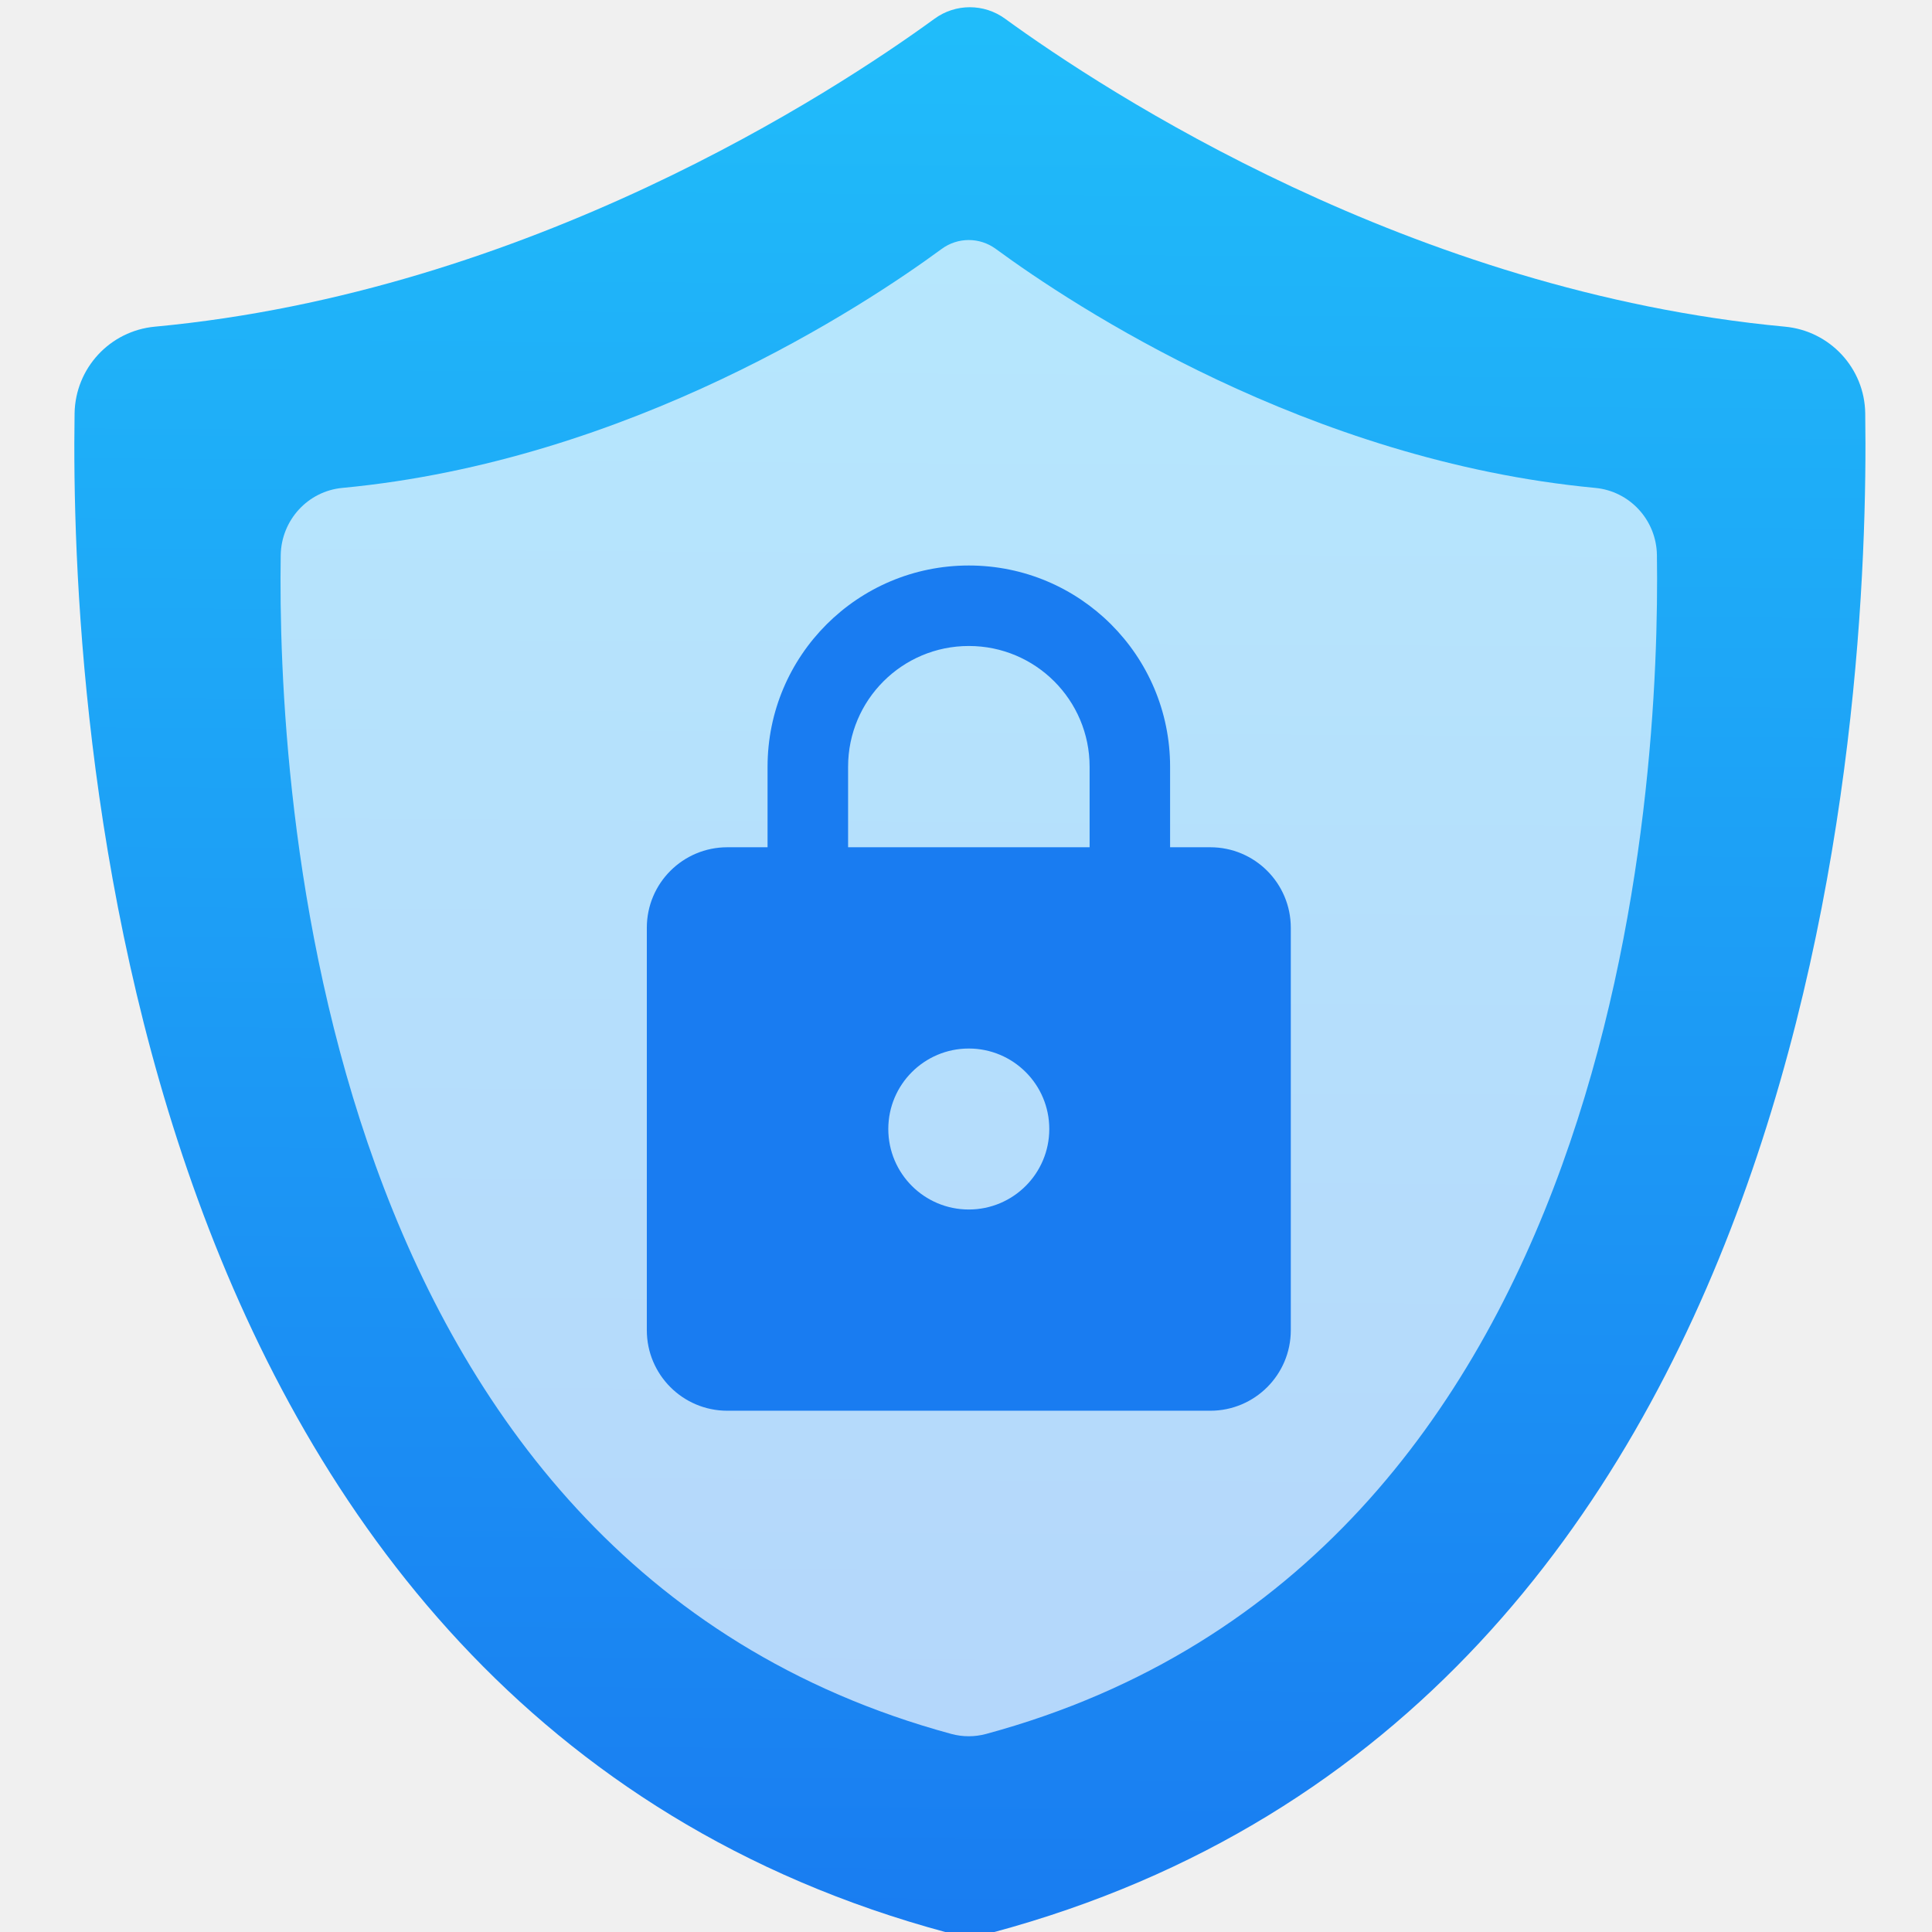
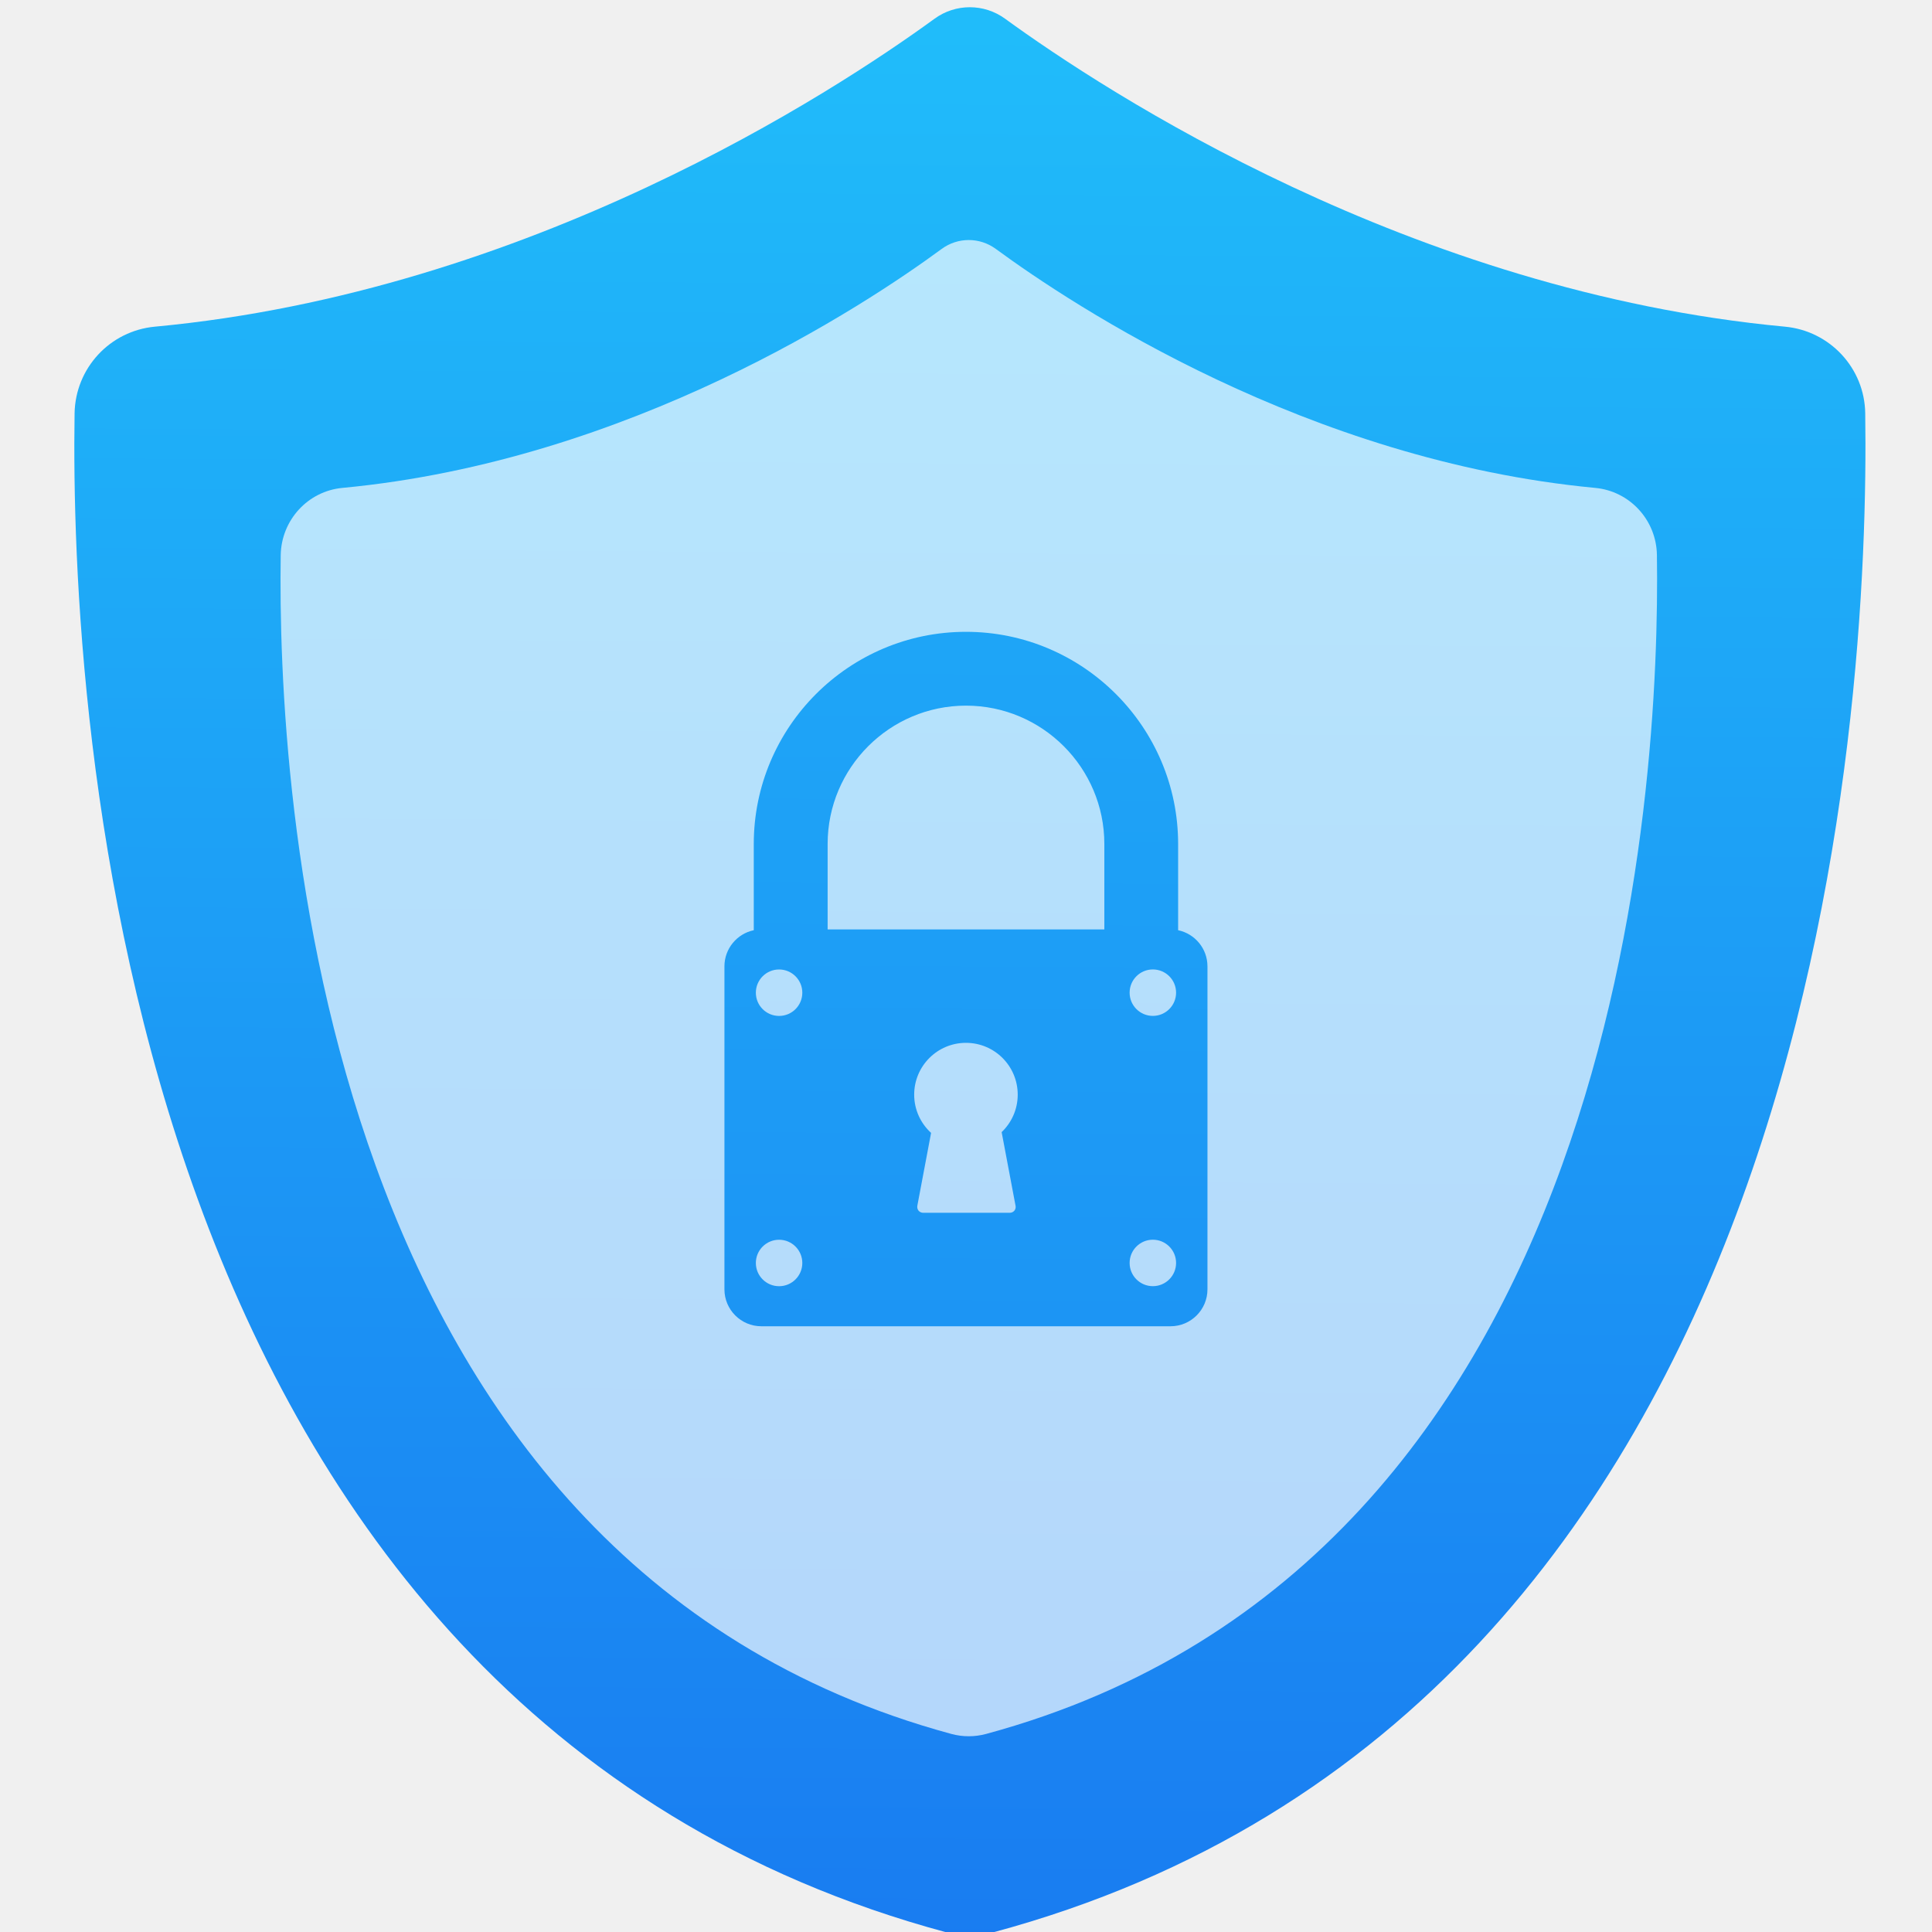
<svg xmlns="http://www.w3.org/2000/svg" xmlns:ns2="http://www.openswatchbook.org/uri/2009/osb" xmlns:xlink="http://www.w3.org/1999/xlink" width="48" height="48" id="svg5453" version="1.1">
  <defs id="defs5455">
+     <linearGradient id="linearGradient5017">
+       <stop style="stop-color:#1c94f4;stop-opacity:1" offset="0" id="stop5019" />
+       <stop style="stop-color:#1ea5f7;stop-opacity:1" offset="1" id="stop5021" />
+     </linearGradient>
    <linearGradient id="linearGradient4143">
      <stop id="stop4145" offset="0" style="stop-color:#197cf1;stop-opacity:1" />
      <stop id="stop4147" offset="1" style="stop-color:#20bcfa;stop-opacity:1" />
    </linearGradient>
    <linearGradient xlink:href="#linearGradient4143" id="linearGradient4817" x1="487.742" y1="985.346" x2="493.509" y2="11.611" gradientUnits="userSpaceOnUse" />
    <linearGradient xlink:href="#linearGradient4143" id="linearGradient4889" x1="34.902" y1="490.625" x2="946.349" y2="490.625" gradientUnits="userSpaceOnUse" />
    <linearGradient ns2:paint="gradient" id="linearGradient4207">
      <stop id="stop3371" offset="0" style="stop-color:#3498db;stop-opacity:1;" />
      <stop id="stop3373" offset="1" style="stop-color:#3498db;stop-opacity:0;" />
    </linearGradient>
    <linearGradient xlink:href="#linearGradient4143" id="linearGradient4951" gradientUnits="userSpaceOnUse" x1="34.902" y1="490.625" x2="946.349" y2="490.625" />
    <linearGradient xlink:href="#linearGradient4143" id="linearGradient4953" gradientUnits="userSpaceOnUse" x1="34.902" y1="490.625" x2="946.349" y2="490.625" />
    <linearGradient xlink:href="#linearGradient4143" id="linearGradient4949" gradientUnits="userSpaceOnUse" x1="34.902" y1="490.625" x2="946.349" y2="490.625" />
+     <linearGradient xlink:href="#linearGradient5017" id="linearGradient4976" x1="490.052" y1="550.5" x2="490.126" y2="535.122" gradientUnits="userSpaceOnUse" gradientTransform="matrix(1.217488,0,0,1.217488,-106.4156,-117.7313)" />
    <linearGradient xlink:href="#linearGradient4143" id="linearGradient4340" gradientUnits="userSpaceOnUse" x1="487.742" y1="985.346" x2="493.509" y2="11.611" />
    <linearGradient xlink:href="#linearGradient4143" id="linearGradient4342" gradientUnits="userSpaceOnUse" x1="34.902" y1="490.625" x2="946.349" y2="490.625" />
-     <linearGradient gradientUnits="userSpaceOnUse" y2="11.611" x2="493.509" y1="985.346" x1="487.742" id="linearGradient4243" xlink:href="#linearGradient4143" />
-     <linearGradient gradientUnits="userSpaceOnUse" y2="490.625" x2="946.349" y1="490.625" x1="34.902" id="linearGradient4245" xlink:href="#linearGradient4143" />
-     <linearGradient y2="490.625" x2="946.349" y1="490.625" x1="34.902" gradientUnits="userSpaceOnUse" id="linearGradient4247" xlink:href="#linearGradient4143" />
-     <linearGradient y2="490.625" x2="946.349" y1="490.625" x1="34.902" gradientUnits="userSpaceOnUse" id="linearGradient4249" xlink:href="#linearGradient4143" />
-     <linearGradient y2="490.625" x2="946.349" y1="490.625" x1="34.902" gradientUnits="userSpaceOnUse" id="linearGradient4251" xlink:href="#linearGradient4143" />
-     <linearGradient y2="11.611" x2="493.509" y1="985.346" x1="487.742" gradientUnits="userSpaceOnUse" id="linearGradient4253" xlink:href="#linearGradient4143" />
-     <linearGradient y2="490.625" x2="946.349" y1="490.625" x1="34.902" gradientUnits="userSpaceOnUse" id="linearGradient4255" xlink:href="#linearGradient4143" />
-     <linearGradient gradientTransform="matrix(1.062113,0,0,1.062112,476.6871,530.3854)" y2="490.625" x2="946.349" y1="490.625" x1="34.902" gradientUnits="userSpaceOnUse" id="linearGradient4198" xlink:href="#linearGradient4143" />
  </defs>
  <g id="layer1" transform="translate(-384.5714,-499.798)">
    <g id="g4471" transform="matrix(1.093122,0,0,1.093122,33.31037,-50.48605)">
      <g id="layer1-39" transform="matrix(1.544482,0,0,1.544482,-275.3843,-295.8085)" />
      <g id="g4166-7-0" style="opacity:1;fill:url(#linearGradient4889);fill-opacity:1;stroke:none;stroke-width:9.512;stroke-miterlimit:4;stroke-dasharray:none;stroke-opacity:1" transform="matrix(0.02801707,0,0,0.02828571,358.057,521.1331)">
        <g transform="matrix(32.65191,0,0,32.3418,-13813.531,-16674.642)" id="layer1-6" style="fill:url(#linearGradient4953)">
          <g style="fill:#ffffff;fill-opacity:1" id="layer1-7" transform="translate(392.5714,-514.5642)" />
          <g transform="translate(341.797,500.2525)" id="g4240" style="fill:url(#linearGradient4951)">
            <g transform="matrix(0.9115047,0,0,0.9115047,-380.794,-474.0787)" id="layer1-1" style="opacity:1;fill:url(#linearGradient4949);fill-opacity:1;stroke:none;stroke-width:9.512;stroke-miterlimit:4;stroke-dasharray:none;stroke-opacity:1">
              <g id="g4333" style="fill:url(#linearGradient4342)" transform="matrix(1.032929,0,0,1.032929,-16.26767,-17.87628)">
-                 <g id="g4356">
-                   <g id="g4166" style="fill:url(#linearGradient4817);fill-opacity:1;stroke:none;stroke-width:9.512;stroke-miterlimit:4;stroke-dasharray:none;stroke-opacity:1" transform="matrix(0.05185606,0,0,0.05185606,464.0192,516.7154)">
-                     <path id="path4168" d="m 946.23,206.651 c -0.3,-23 -18,-42 -40.899,-44.101 -190.3,-17.8 -345.601,-119.5 -396.8,-156.7 -10.7,-7.8 -25.2,-7.8 -35.9,0 -51.1,37.2 -206.4,138.9 -396.7,156.7 -22.9,2.101 -40.5,21.101 -40.9,44.101 -2.3,150.1 21.8,659.699 444.1,773.1 7.5,2 15.4,2 22.9,0 422.3,-113.3 446.399,-623.001 444.199,-773.1 z" style="fill:url(#linearGradient4340);fill-opacity:1;stroke:none;stroke-width:9.512;stroke-miterlimit:4;stroke-dasharray:none;stroke-opacity:1" />
-                   </g>
-                   <g id="g4166-7" style="opacity:0.675;fill:#ffffff;fill-opacity:1;stroke:none;stroke-width:9.512;stroke-miterlimit:4;stroke-dasharray:none;stroke-opacity:1" transform="matrix(0.03985431,0,0,0.04023645,469.8789,522.8586)">
-                     <path id="path4168-0" d="m 946.23,206.651 c -0.3,-23 -18,-42 -40.899,-44.101 -190.3,-17.8 -345.601,-119.5 -396.8,-156.7 -10.7,-7.8 -25.2,-7.8 -35.9,0 -51.1,37.2 -206.4,138.9 -396.7,156.7 -22.9,2.101 -40.5,21.101 -40.9,44.101 -2.3,150.1 21.8,659.699 444.1,773.1 7.5,2 15.4,2 22.9,0 422.3,-113.3 446.399,-623.001 444.199,-773.1 z" style="fill:#ffffff;fill-opacity:1;stroke:none;stroke-width:9.512;stroke-miterlimit:4;stroke-dasharray:none;stroke-opacity:1" />
-                   </g>
-                   <path style="fill:url(#linearGradient4198);fill-opacity:1;stroke:none;stroke-width:9.512;stroke-miterlimit:4;stroke-dasharray:none;stroke-opacity:1" d="m 489.432,548.441 a 2.124,2.124 0 0 0 2.124,-2.124 c 0,-1.179 -0.956,-2.124 -2.124,-2.124 a 2.124,2.124 0 0 0 -2.124,2.124 2.124,2.124 0 0 0 2.124,2.124 m 6.373,-9.559 a 2.124,2.124 0 0 1 2.124,2.124 l 0,10.621 a 2.124,2.124 0 0 1 -2.124,2.124 l -12.745,0 a 2.124,2.124 0 0 1 -2.124,-2.124 l 0,-10.621 c 0,-1.179 0.956,-2.124 2.124,-2.124 l 1.062,0 0,-2.124 a 5.311,5.311 0 0 1 5.311,-5.311 5.311,5.311 0 0 1 5.311,5.311 l 0,2.124 1.062,0 m -6.373,-5.311 a 3.186,3.186 0 0 0 -3.186,3.186 l 0,2.124 6.373,0 0,-2.124 a 3.186,3.186 0 0 0 -3.186,-3.186 z" id="path4189" />
+                 <g transform="matrix(0.05185606,0,0,0.05185606,464.0192,516.7154)" style="fill:url(#linearGradient4817);fill-opacity:1;stroke:none;stroke-width:9.512;stroke-miterlimit:4;stroke-dasharray:none;stroke-opacity:1" id="g4166">
+                   <path style="fill:url(#linearGradient4340);fill-opacity:1;stroke:none;stroke-width:9.512;stroke-miterlimit:4;stroke-dasharray:none;stroke-opacity:1" d="m 946.23,206.651 c -0.3,-23 -18,-42 -40.899,-44.101 -190.3,-17.8 -345.601,-119.5 -396.8,-156.7 -10.7,-7.8 -25.2,-7.8 -35.9,0 -51.1,37.2 -206.4,138.9 -396.7,156.7 -22.9,2.101 -40.5,21.101 -40.9,44.101 -2.3,150.1 21.8,659.699 444.1,773.1 7.5,2 15.4,2 22.9,0 422.3,-113.3 446.399,-623.001 444.199,-773.1 z" id="path4168" />
                </g>
+                 <g transform="matrix(0.03985431,0,0,0.04023645,469.8789,522.8586)" style="opacity:0.675;fill:#ffffff;fill-opacity:1;stroke:none;stroke-width:9.512;stroke-miterlimit:4;stroke-dasharray:none;stroke-opacity:1" id="g4166-7">
+                   <path style="fill:#ffffff;fill-opacity:1;stroke:none;stroke-width:9.512;stroke-miterlimit:4;stroke-dasharray:none;stroke-opacity:1" d="m 946.23,206.651 c -0.3,-23 -18,-42 -40.899,-44.101 -190.3,-17.8 -345.601,-119.5 -396.8,-156.7 -10.7,-7.8 -25.2,-7.8 -35.9,0 -51.1,37.2 -206.4,138.9 -396.7,156.7 -22.9,2.101 -40.5,21.101 -40.9,44.101 -2.3,150.1 21.8,659.699 444.1,773.1 7.5,2 15.4,2 22.9,0 422.3,-113.3 446.399,-623.001 444.199,-773.1 z" id="path4168-0" />
+                 </g>
+                 <path d="m 494.956,541.071 0,-2.275 c 0,-3.087 -2.512,-5.599 -5.599,-5.599 -3.087,0 -5.599,2.512 -5.599,5.599 l 0,2.275 c -0.441,0.092 -0.774,0.485 -0.774,0.953 l 0,8.524 c 0,0.537 0.437,0.974 0.974,0.974 l 10.798,0 c 0.537,0 0.974,-0.437 0.974,-0.974 l 0,-8.524 c 0,-0.469 -0.332,-0.86 -0.774,-0.953 z m -10.53,9.394 c -0.338,0 -0.613,-0.274 -0.613,-0.613 0,-0.338 0.274,-0.613 0.613,-0.613 0.338,0 0.613,0.274 0.613,0.613 0,0.338 -0.274,0.613 -0.613,0.613 z m 0,-7.132 c -0.338,0 -0.613,-0.274 -0.613,-0.613 0,-0.338 0.274,-0.613 0.613,-0.613 0.338,0 0.613,0.274 0.613,0.613 0,0.338 -0.274,0.613 -0.613,0.613 z m 6.24,5.004 c 0.02,0.107 -0.051,0.191 -0.159,0.191 l -2.273,0 c -0.107,0 -0.179,-0.085 -0.159,-0.191 l 0.362,-1.918 c -0.274,-0.25 -0.446,-0.609 -0.446,-1.009 0,-0.755 0.612,-1.367 1.366,-1.367 0.755,0 1.366,0.612 1.366,1.367 0,0.389 -0.163,0.74 -0.424,0.989 l 0.366,1.939 z m 2.343,-7.287 -7.302,0 0,-2.254 c 0,-2.013 1.638,-3.651 3.651,-3.651 2.013,0 3.651,1.638 3.651,3.651 l 0,2.254 z m 1.28,9.414 c -0.338,0 -0.613,-0.274 -0.613,-0.613 0,-0.338 0.274,-0.613 0.613,-0.613 0.338,0 0.613,0.274 0.613,0.613 0,0.338 -0.274,0.613 -0.613,0.613 z m 0,-7.132 c -0.338,0 -0.613,-0.274 -0.613,-0.613 0,-0.338 0.274,-0.613 0.613,-0.613 0.338,0 0.613,0.274 0.613,0.613 0,0.338 -0.274,0.613 -0.613,0.613 z" id="path3" style="opacity:1;fill:url(#linearGradient4976);fill-opacity:1;stroke:none;stroke-width:9.512;stroke-miterlimit:4;stroke-dasharray:none;stroke-opacity:1" />
              </g>
            </g>
          </g>
        </g>
      </g>
    </g>
  </g>
</svg>
